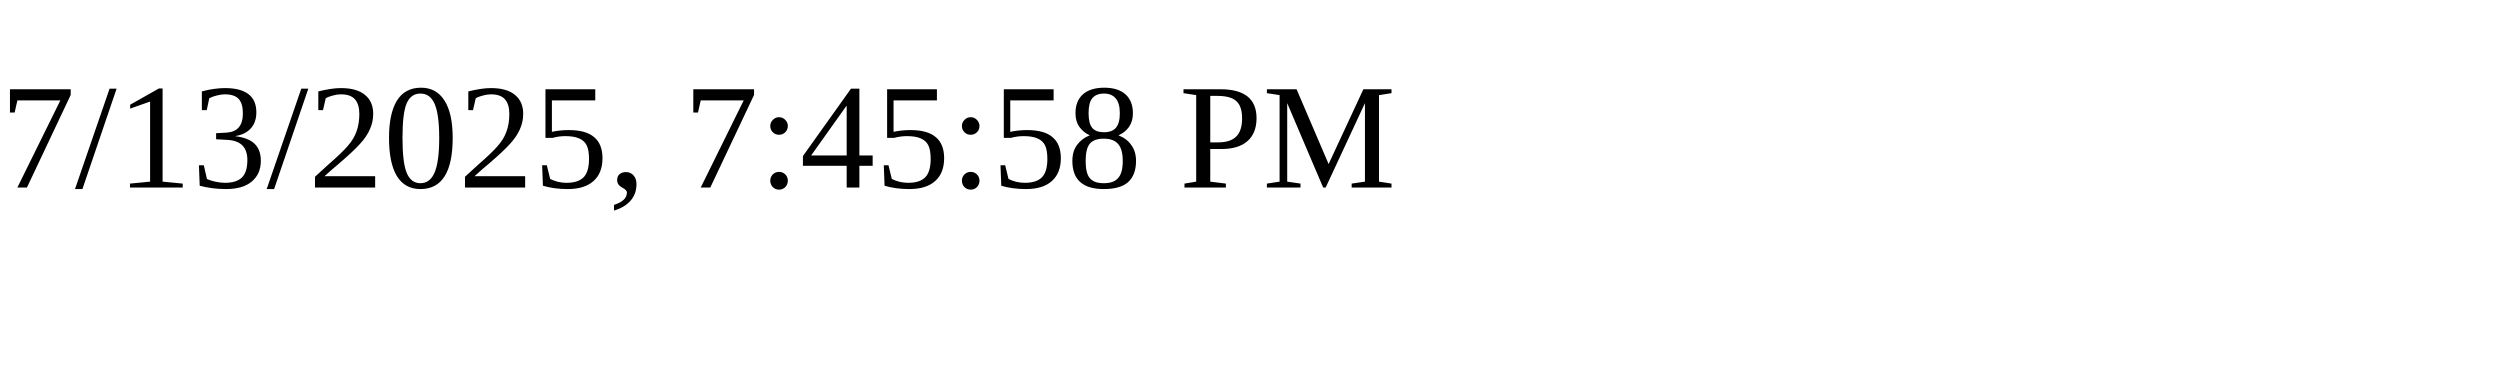
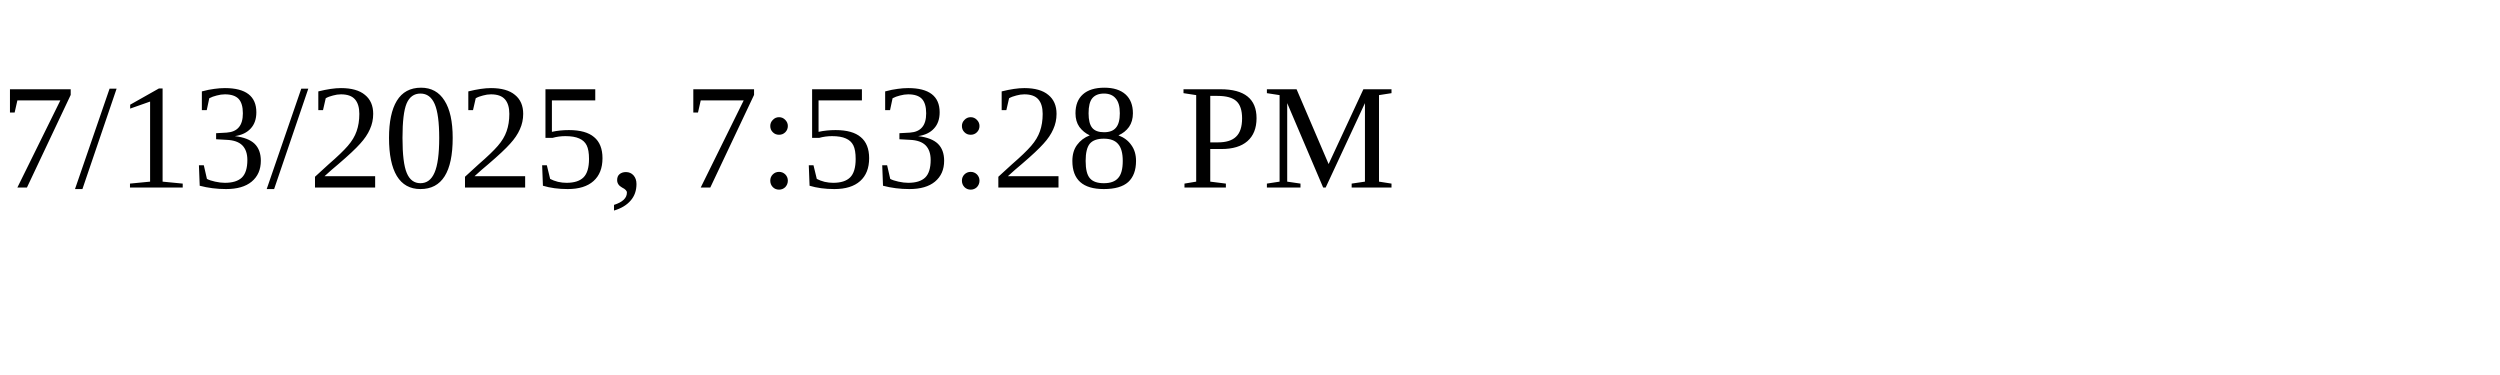
<svg xmlns="http://www.w3.org/2000/svg" height="30" width="200">
-   <text x="0" y="15">7/13/2025, 7:45:58 PM</text>
+   <text x="0" y="15">7/13/2025, 7:53:28 PM</text>
</svg>
